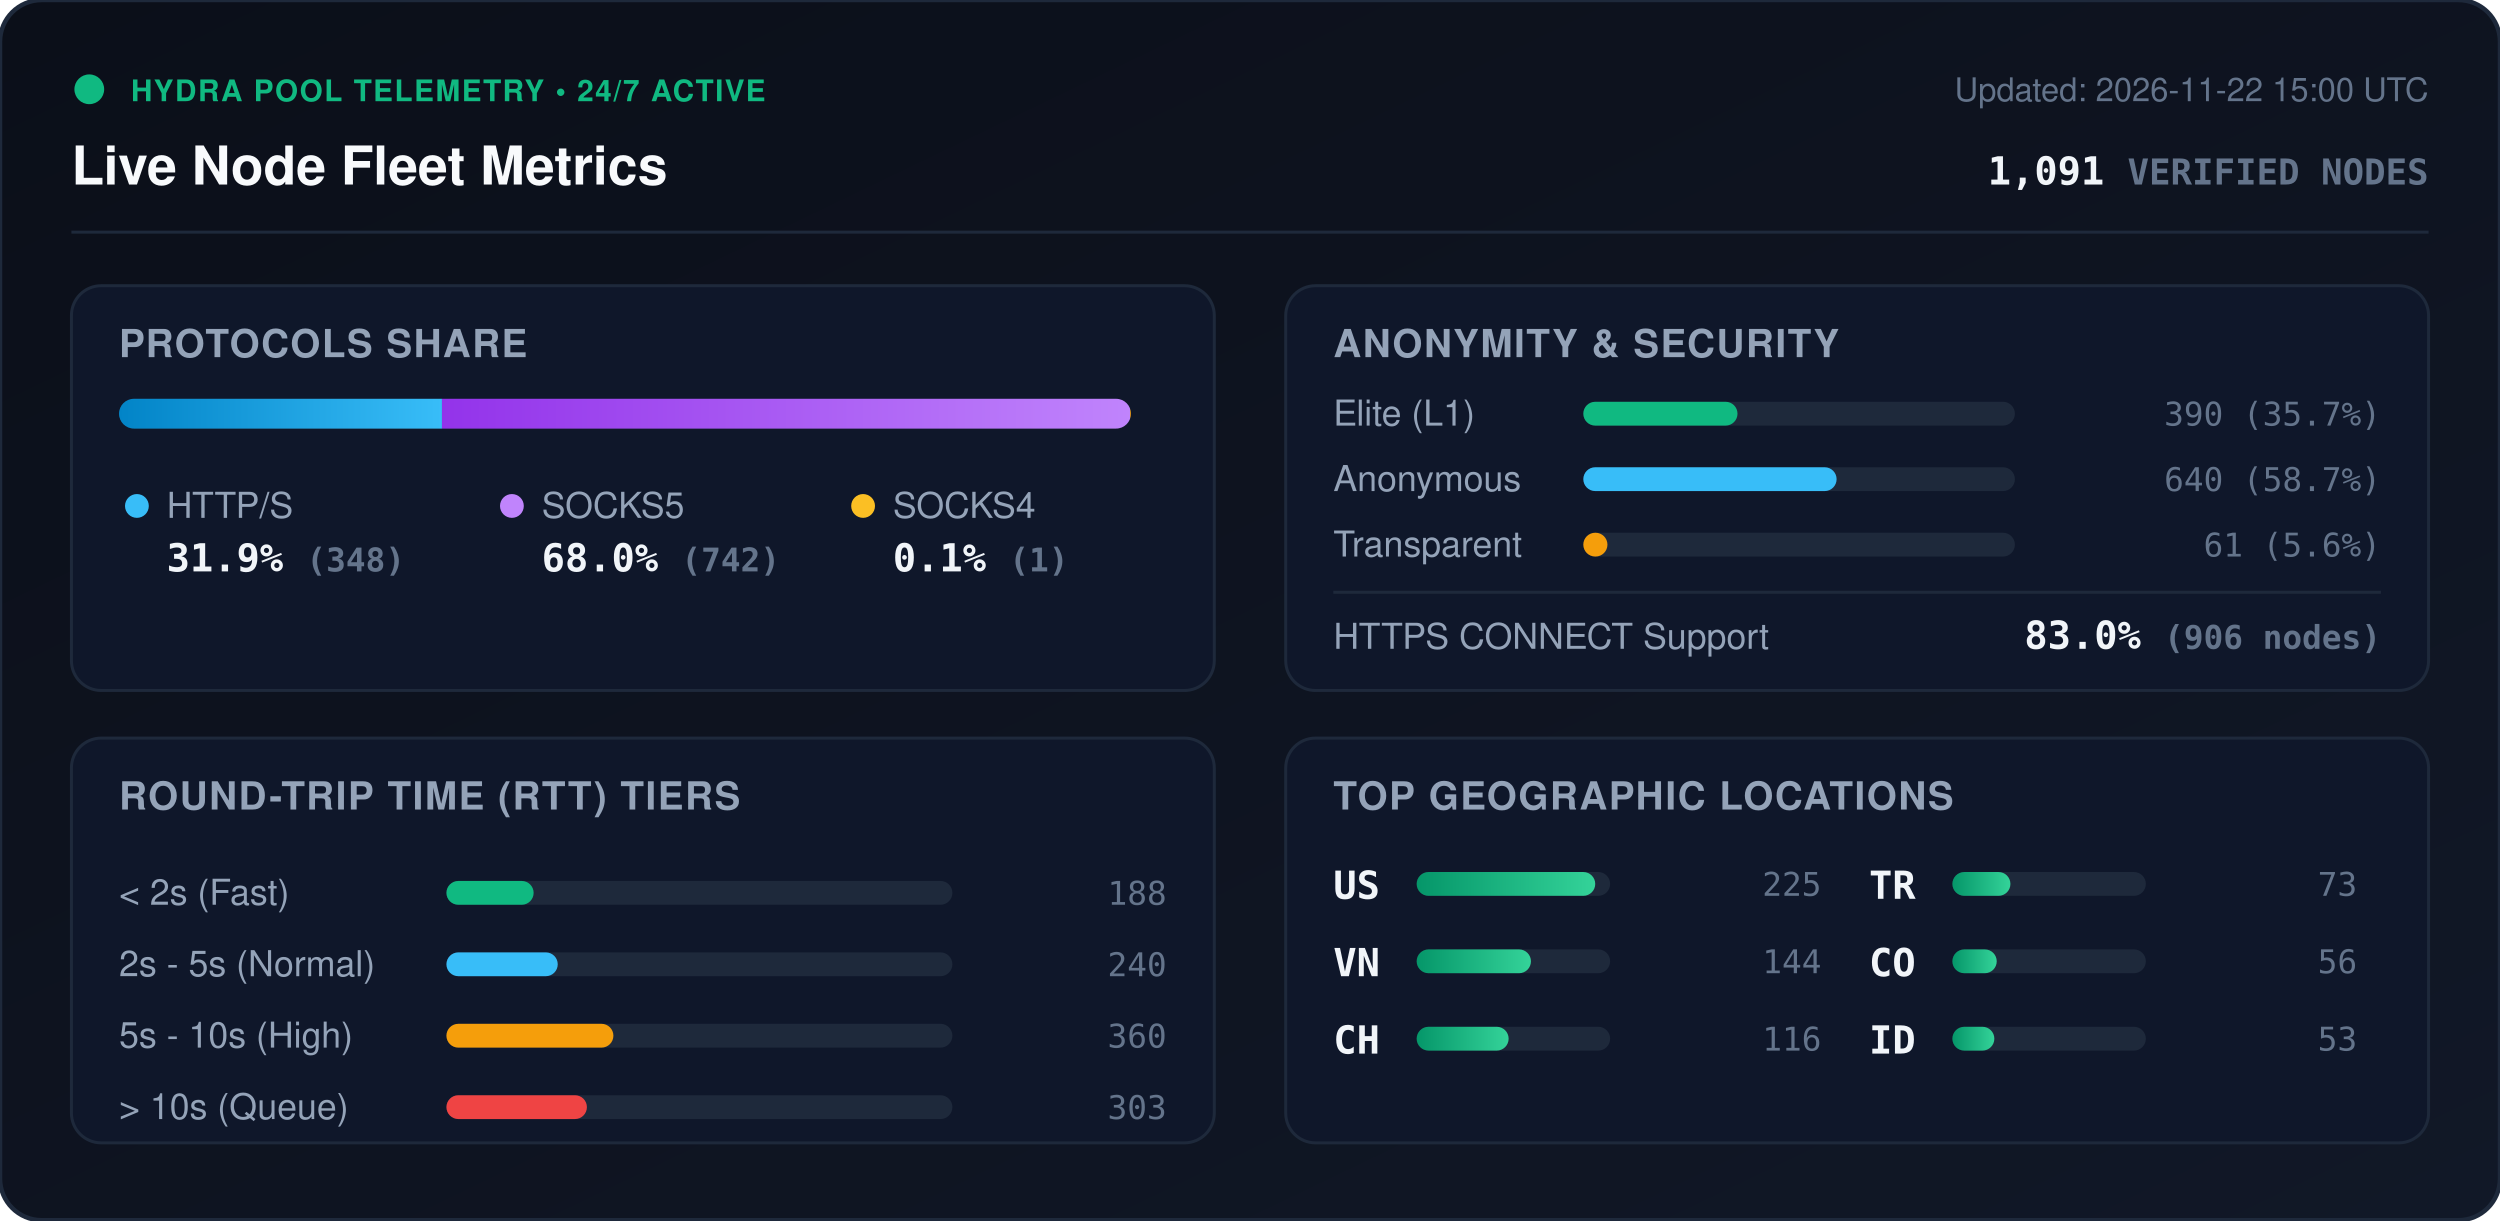
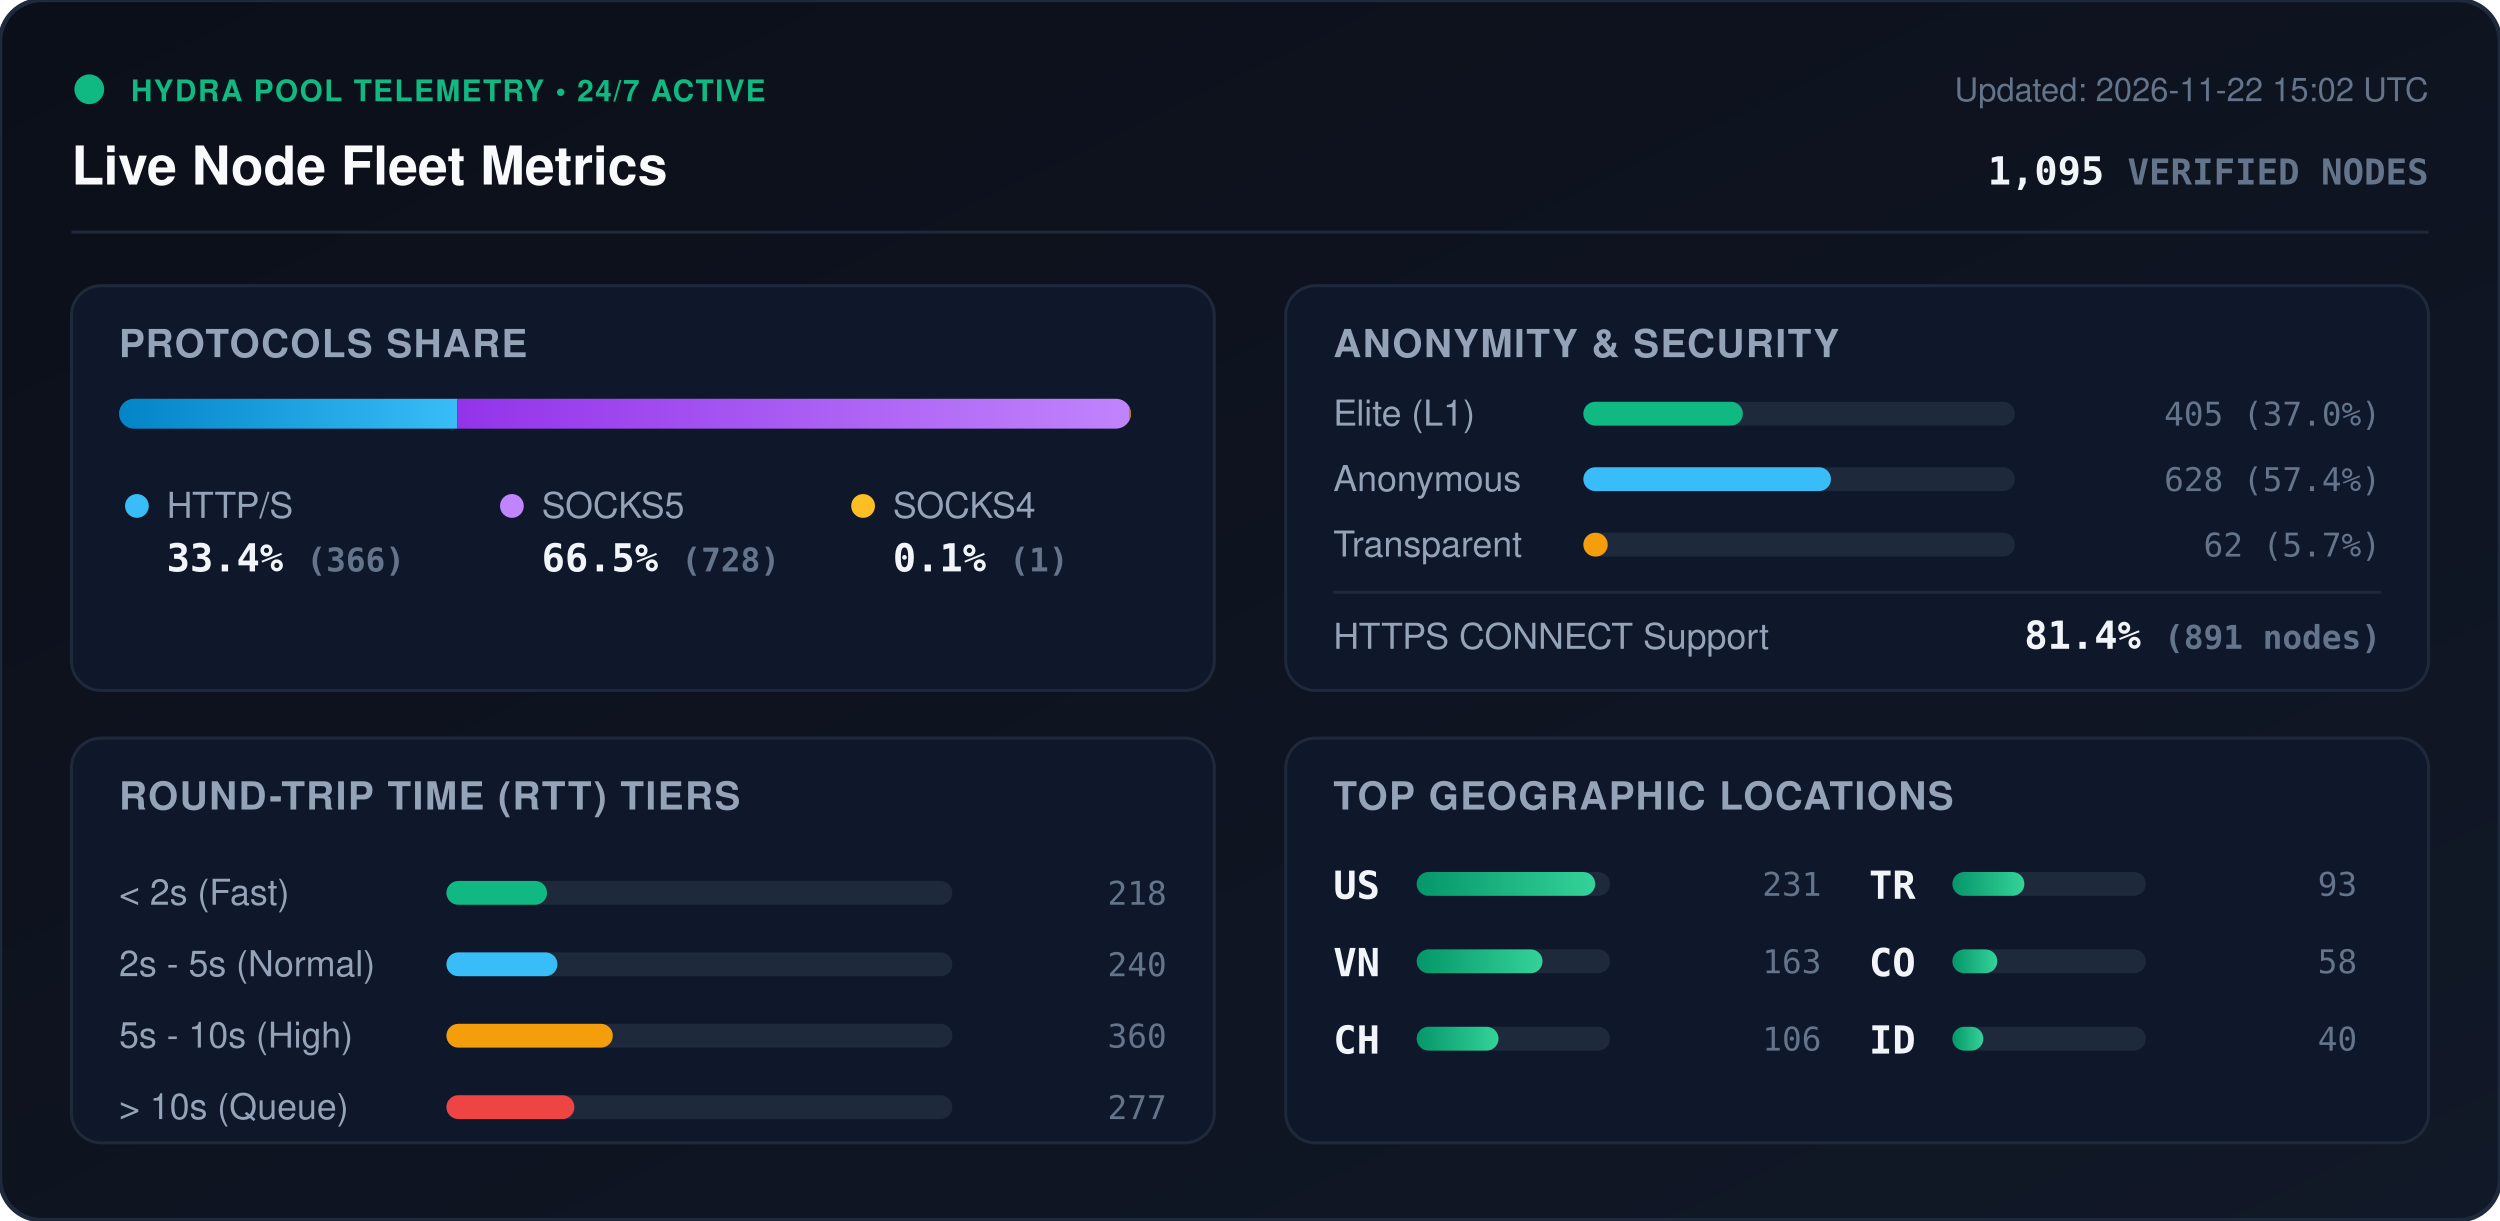
<svg xmlns="http://www.w3.org/2000/svg" viewBox="0 0 840 410" width="840" height="410" style="max-width: 100%; height: auto;">
  <defs>
    <linearGradient id="bg" x1="0%" y1="0%" x2="100%" y2="100%">
      <stop offset="0%" stop-color="#0b0f19" />
      <stop offset="100%" stop-color="#111827" />
    </linearGradient>
    <linearGradient id="bar-http" x1="0%" y1="0%" x2="100%" y2="0%">
      <stop offset="0%" stop-color="#0284c7" />
      <stop offset="100%" stop-color="#38bdf8" />
    </linearGradient>
    <linearGradient id="bar-socks5" x1="0%" y1="0%" x2="100%" y2="0%">
      <stop offset="0%" stop-color="#9333ea" />
      <stop offset="100%" stop-color="#c084fc" />
    </linearGradient>
    <linearGradient id="bar-socks4" x1="0%" y1="0%" x2="100%" y2="0%">
      <stop offset="0%" stop-color="#d97706" />
      <stop offset="100%" stop-color="#fbbf24" />
    </linearGradient>
    <linearGradient id="bar-green" x1="0%" y1="0%" x2="100%" y2="0%">
      <stop offset="0%" stop-color="#059669" />
      <stop offset="100%" stop-color="#34d399" />
    </linearGradient>
    <clipPath id="prog-track-clip">
      <rect width="340.0" height="10" rx="5" />
    </clipPath>
    <style>
      .title { font: 700 18px -apple-system, BlinkMacSystemFont, 'Segoe UI', Helvetica, Arial, sans-serif; fill: #f8fafc; }
      .sub { font: 500 11px -apple-system, BlinkMacSystemFont, 'Segoe UI', Helvetica, Arial, sans-serif; fill: #64748b; }
      .section-hdr { font: 600 13px -apple-system, BlinkMacSystemFont, 'Segoe UI', Helvetica, Arial, sans-serif; fill: #94a3b8; letter-spacing: 0.5px; }
      .metric-val { font: 700 13px -apple-system, BlinkMacSystemFont, 'Segoe UI', Helvetica, Arial, sans-serif; fill: #f1f5f9; }
      .metric-lbl { font: 500 12px -apple-system, BlinkMacSystemFont, 'Segoe UI', Helvetica, Arial, sans-serif; fill: #94a3b8; }
      .badge-txt { font: 700 10px -apple-system, BlinkMacSystemFont, 'Segoe UI', Helvetica, Arial, sans-serif; fill: #10b981; letter-spacing: 0.5px; }
      .mono { font-family: ui-monospace, SFMono-Regular, Menlo, Monaco, Consolas, monospace; }
      .pulse { animation: beacon 2s infinite ease-in-out; }
      @keyframes beacon { 0%, 100% { opacity: 1; } 50% { opacity: 0.35; } }
    </style>
  </defs>
  <rect width="840" height="410" rx="14" fill="url(#bg)" stroke="#1e293b" stroke-width="1.5" />
  <g transform="translate(24, 24)">
    <circle cx="6" cy="6" r="5" fill="#10b981" class="pulse" />
    <text x="20" y="10" class="badge-txt">HYDRA POOL TELEMETRY • 24/7 ACTIVE</text>
    <text x="0" y="38" class="title">Live Node Fleet Metrics</text>
-     <text x="792" y="10" text-anchor="end" class="sub">Updated: 2026-11-22 15:00 UTC</text>
-     <text x="792" y="38" text-anchor="end" class="metric-val mono" fill="#38bdf8">1,091 <tspan font-size="12" fill="#64748b">VERIFIED NODES</tspan>
+     <text x="792" y="10" text-anchor="end" class="sub">Updated: 2026-11-22 15:02 UTC</text>
+     <text x="792" y="38" text-anchor="end" class="metric-val mono" fill="#38bdf8">1,095 <tspan font-size="12" fill="#64748b">VERIFIED NODES</tspan>
    </text>
  </g>
  <line x1="24" y1="78" x2="816" y2="78" stroke="#1e293b" stroke-width="1" />
  <g transform="translate(24, 96)">
    <rect width="384" height="136" rx="10" fill="#0f172a" stroke="#1e293b" />
    <text x="16" y="24" class="section-hdr">PROTOCOLS SHARE</text>
    <g transform="translate(16, 38)">
      <rect width="340.0" height="10" rx="5" fill="#1e293b" />
      <g clip-path="url(#prog-track-clip)">
-         <rect x="0" width="108.5" height="10" fill="url(#bar-http)" />
-         <rect x="108.5" width="231.2" height="10" fill="url(#bar-socks5)" />
-         <rect x="339.7" width="0.3" height="10" fill="url(#bar-socks4)" />
+         <rect x="0" width="113.6" height="10" fill="url(#bar-http)" />
+         <rect x="113.6" width="226.0" height="10" fill="url(#bar-socks5)" />
+         <rect x="339.6" width="0.3" height="10" fill="url(#bar-socks4)" />
      </g>
    </g>
    <g transform="translate(16, 68)">
      <circle cx="6" cy="6" r="4" fill="#38bdf8" />
      <text x="16" y="10" class="metric-lbl">HTTP/S</text>
-       <text x="16" y="28" class="metric-val mono">31.9% <tspan font-size="11" fill="#64748b">(348)</tspan>
+       <text x="16" y="28" class="metric-val mono">33.4% <tspan font-size="11" fill="#64748b">(366)</tspan>
      </text>
      <circle cx="132" cy="6" r="4" fill="#c084fc" />
      <text x="142" y="10" class="metric-lbl">SOCKS5</text>
-       <text x="142" y="28" class="metric-val mono">68.0% <tspan font-size="11" fill="#64748b">(742)</tspan>
+       <text x="142" y="28" class="metric-val mono">66.5% <tspan font-size="11" fill="#64748b">(728)</tspan>
      </text>
      <circle cx="250" cy="6" r="4" fill="#fbbf24" />
      <text x="260" y="10" class="metric-lbl">SOCKS4</text>
      <text x="260" y="28" class="metric-val mono">0.1% <tspan font-size="11" fill="#64748b">(1)</tspan>
      </text>
    </g>
  </g>
  <g transform="translate(432, 96)">
    <rect width="384" height="136" rx="10" fill="#0f172a" stroke="#1e293b" />
    <text x="16" y="24" class="section-hdr">ANONYMITY &amp; SECURITY</text>
    <text x="16" y="47" class="metric-lbl">Elite (L1)</text>
    <rect x="100" y="39" width="145.0" height="8" rx="4" fill="#1e293b" />
-     <rect x="100" y="39" width="51.8" height="8" rx="4" fill="#10b981" />
-     <text x="368" y="47" text-anchor="end" class="mono sub" fill="#e2e8f0">390 (35.7%)</text>
+     <rect x="100" y="39" width="53.6" height="8" rx="4" fill="#10b981" />
+     <text x="368" y="47" text-anchor="end" class="mono sub" fill="#e2e8f0">405 (37.0%)</text>
    <text x="16" y="69" class="metric-lbl">Anonymous</text>
    <rect x="100" y="61" width="145.0" height="8" rx="4" fill="#1e293b" />
-     <rect x="100" y="61" width="85.1" height="8" rx="4" fill="#38bdf8" />
-     <text x="368" y="69" text-anchor="end" class="mono sub" fill="#e2e8f0">640 (58.7%)</text>
+     <rect x="100" y="61" width="83.2" height="8" rx="4" fill="#38bdf8" />
+     <text x="368" y="69" text-anchor="end" class="mono sub" fill="#e2e8f0">628 (57.4%)</text>
    <text x="16" y="91" class="metric-lbl">Transparent</text>
    <rect x="100" y="83" width="145.0" height="8" rx="4" fill="#1e293b" />
-     <rect x="100" y="83" width="8.1" height="8" rx="4" fill="#f59e0b" />
-     <text x="368" y="91" text-anchor="end" class="mono sub" fill="#e2e8f0">61 (5.6%)</text>
+     <rect x="100" y="83" width="8.2" height="8" rx="4" fill="#f59e0b" />
+     <text x="368" y="91" text-anchor="end" class="mono sub" fill="#e2e8f0">62 (5.7%)</text>
    <line x1="16" y1="103" x2="368" y2="103" stroke="#1e293b" stroke-width="1" />
    <text x="16" y="122" class="metric-lbl">HTTPS CONNECT Support</text>
-     <text x="368" y="122" text-anchor="end" class="metric-val mono" fill="#34d399">83.0% <tspan font-size="11" fill="#64748b">(906 nodes)</tspan>
+     <text x="368" y="122" text-anchor="end" class="metric-val mono" fill="#34d399">81.4% <tspan font-size="11" fill="#64748b">(891 nodes)</tspan>
    </text>
  </g>
  <g transform="translate(24, 248)">
    <rect width="384" height="136" rx="10" fill="#0f172a" stroke="#1e293b" />
    <text x="16" y="24" class="section-hdr">ROUND-TRIP TIME (RTT) TIERS</text>
    <g transform="translate(16, 42)">
      <text x="0" y="14" class="metric-lbl">&lt; 2s (Fast)</text>
      <rect x="110" y="6" width="170" height="8" rx="4" fill="#1e293b" />
-       <rect x="110" y="6" width="29.3" height="8" rx="4" fill="#10b981" />
-       <text x="352" y="14" text-anchor="end" class="mono sub">188</text>
+       <rect x="110" y="6" width="33.8" height="8" rx="4" fill="#10b981" />
+       <text x="352" y="14" text-anchor="end" class="mono sub">218</text>
      <text x="0" y="38" class="metric-lbl">2s - 5s (Normal)</text>
      <rect x="110" y="30" width="170" height="8" rx="4" fill="#1e293b" />
-       <rect x="110" y="30" width="37.4" height="8" rx="4" fill="#38bdf8" />
+       <rect x="110" y="30" width="37.3" height="8" rx="4" fill="#38bdf8" />
      <text x="352" y="38" text-anchor="end" class="mono sub">240</text>
      <text x="0" y="62" class="metric-lbl">5s - 10s (High)</text>
      <rect x="110" y="54" width="170" height="8" rx="4" fill="#1e293b" />
-       <rect x="110" y="54" width="56.1" height="8" rx="4" fill="#f59e0b" />
+       <rect x="110" y="54" width="55.9" height="8" rx="4" fill="#f59e0b" />
      <text x="352" y="62" text-anchor="end" class="mono sub">360</text>
      <text x="0" y="86" class="metric-lbl">&gt; 10s (Queue)</text>
      <rect x="110" y="78" width="170" height="8" rx="4" fill="#1e293b" />
-       <rect x="110" y="78" width="47.2" height="8" rx="4" fill="#ef4444" />
-       <text x="352" y="86" text-anchor="end" class="mono sub">303</text>
+       <rect x="110" y="78" width="43.0" height="8" rx="4" fill="#ef4444" />
+       <text x="352" y="86" text-anchor="end" class="mono sub">277</text>
    </g>
  </g>
  <g transform="translate(432, 248)">
    <rect width="384" height="136" rx="10" fill="#0f172a" stroke="#1e293b" />
    <text x="16" y="24" class="section-hdr">TOP GEOGRAPHIC LOCATIONS</text>
    <g transform="translate(16, 42)">
      <g transform="translate(0, 0)">
        <text x="0" y="12" class="mono metric-val" font-size="12">US</text>
        <rect x="28" y="3" width="65" height="8" rx="4" fill="#1e293b" />
        <rect x="28" y="3" width="60.0" height="8" rx="4" fill="url(#bar-green)" />
-         <text x="164" y="11" text-anchor="end" class="mono sub">225</text>
+         <text x="164" y="11" text-anchor="end" class="mono sub">231</text>
      </g>
      <g transform="translate(0, 26)">
        <text x="0" y="12" class="mono metric-val" font-size="12">VN</text>
        <rect x="28" y="3" width="65" height="8" rx="4" fill="#1e293b" />
-         <rect x="28" y="3" width="38.4" height="8" rx="4" fill="url(#bar-green)" />
-         <text x="164" y="11" text-anchor="end" class="mono sub">144</text>
+         <rect x="28" y="3" width="42.3" height="8" rx="4" fill="url(#bar-green)" />
+         <text x="164" y="11" text-anchor="end" class="mono sub">163</text>
      </g>
      <g transform="translate(0, 52)">
        <text x="0" y="12" class="mono metric-val" font-size="12">CH</text>
        <rect x="28" y="3" width="65" height="8" rx="4" fill="#1e293b" />
-         <rect x="28" y="3" width="30.9" height="8" rx="4" fill="url(#bar-green)" />
-         <text x="164" y="11" text-anchor="end" class="mono sub">116</text>
+         <rect x="28" y="3" width="27.5" height="8" rx="4" fill="url(#bar-green)" />
+         <text x="164" y="11" text-anchor="end" class="mono sub">106</text>
      </g>
      <g transform="translate(180, 0)">
        <text x="0" y="12" class="mono metric-val" font-size="12">TR</text>
        <rect x="28" y="3" width="65" height="8" rx="4" fill="#1e293b" />
-         <rect x="28" y="3" width="19.5" height="8" rx="4" fill="url(#bar-green)" />
-         <text x="164" y="11" text-anchor="end" class="mono sub">73</text>
+         <rect x="28" y="3" width="24.2" height="8" rx="4" fill="url(#bar-green)" />
+         <text x="164" y="11" text-anchor="end" class="mono sub">93</text>
      </g>
      <g transform="translate(180, 26)">
        <text x="0" y="12" class="mono metric-val" font-size="12">CO</text>
        <rect x="28" y="3" width="65" height="8" rx="4" fill="#1e293b" />
-         <rect x="28" y="3" width="14.9" height="8" rx="4" fill="url(#bar-green)" />
-         <text x="164" y="11" text-anchor="end" class="mono sub">56</text>
+         <rect x="28" y="3" width="15.1" height="8" rx="4" fill="url(#bar-green)" />
+         <text x="164" y="11" text-anchor="end" class="mono sub">58</text>
      </g>
      <g transform="translate(180, 52)">
        <text x="0" y="12" class="mono metric-val" font-size="12">ID</text>
        <rect x="28" y="3" width="65" height="8" rx="4" fill="#1e293b" />
-         <rect x="28" y="3" width="14.1" height="8" rx="4" fill="url(#bar-green)" />
-         <text x="164" y="11" text-anchor="end" class="mono sub">53</text>
+         <rect x="28" y="3" width="10.4" height="8" rx="4" fill="url(#bar-green)" />
+         <text x="164" y="11" text-anchor="end" class="mono sub">40</text>
      </g>
    </g>
  </g>
</svg>
